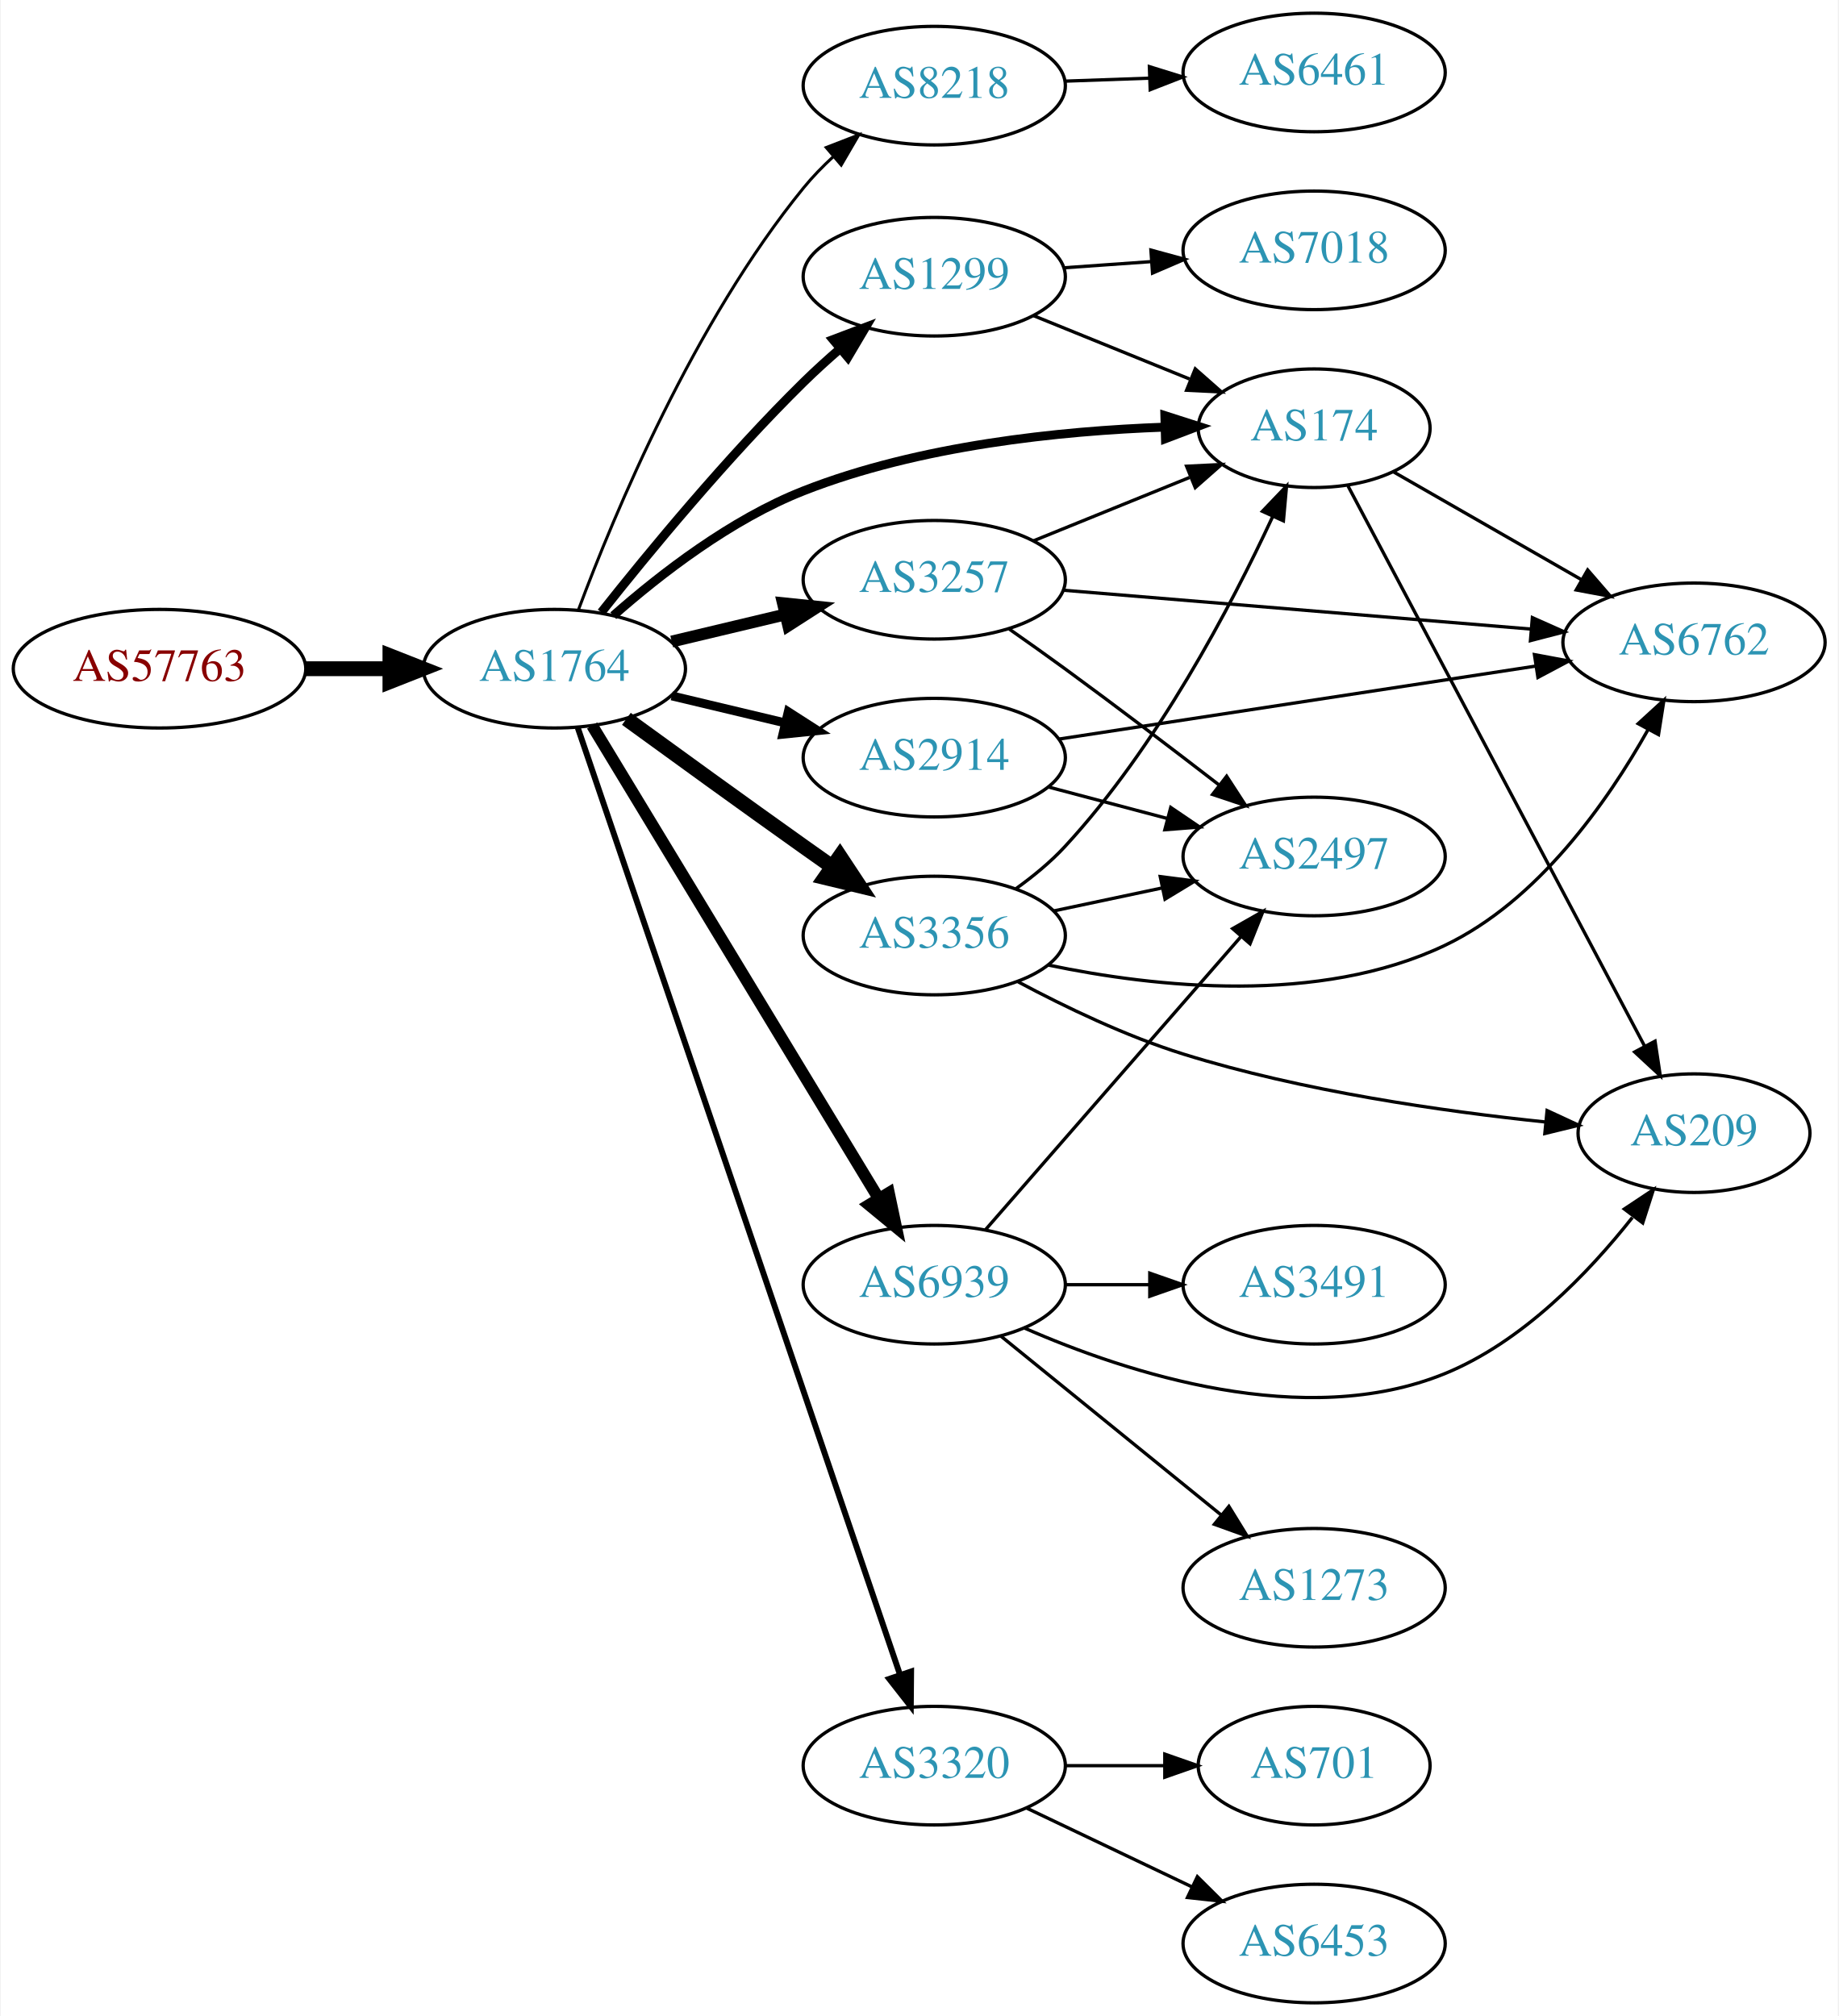
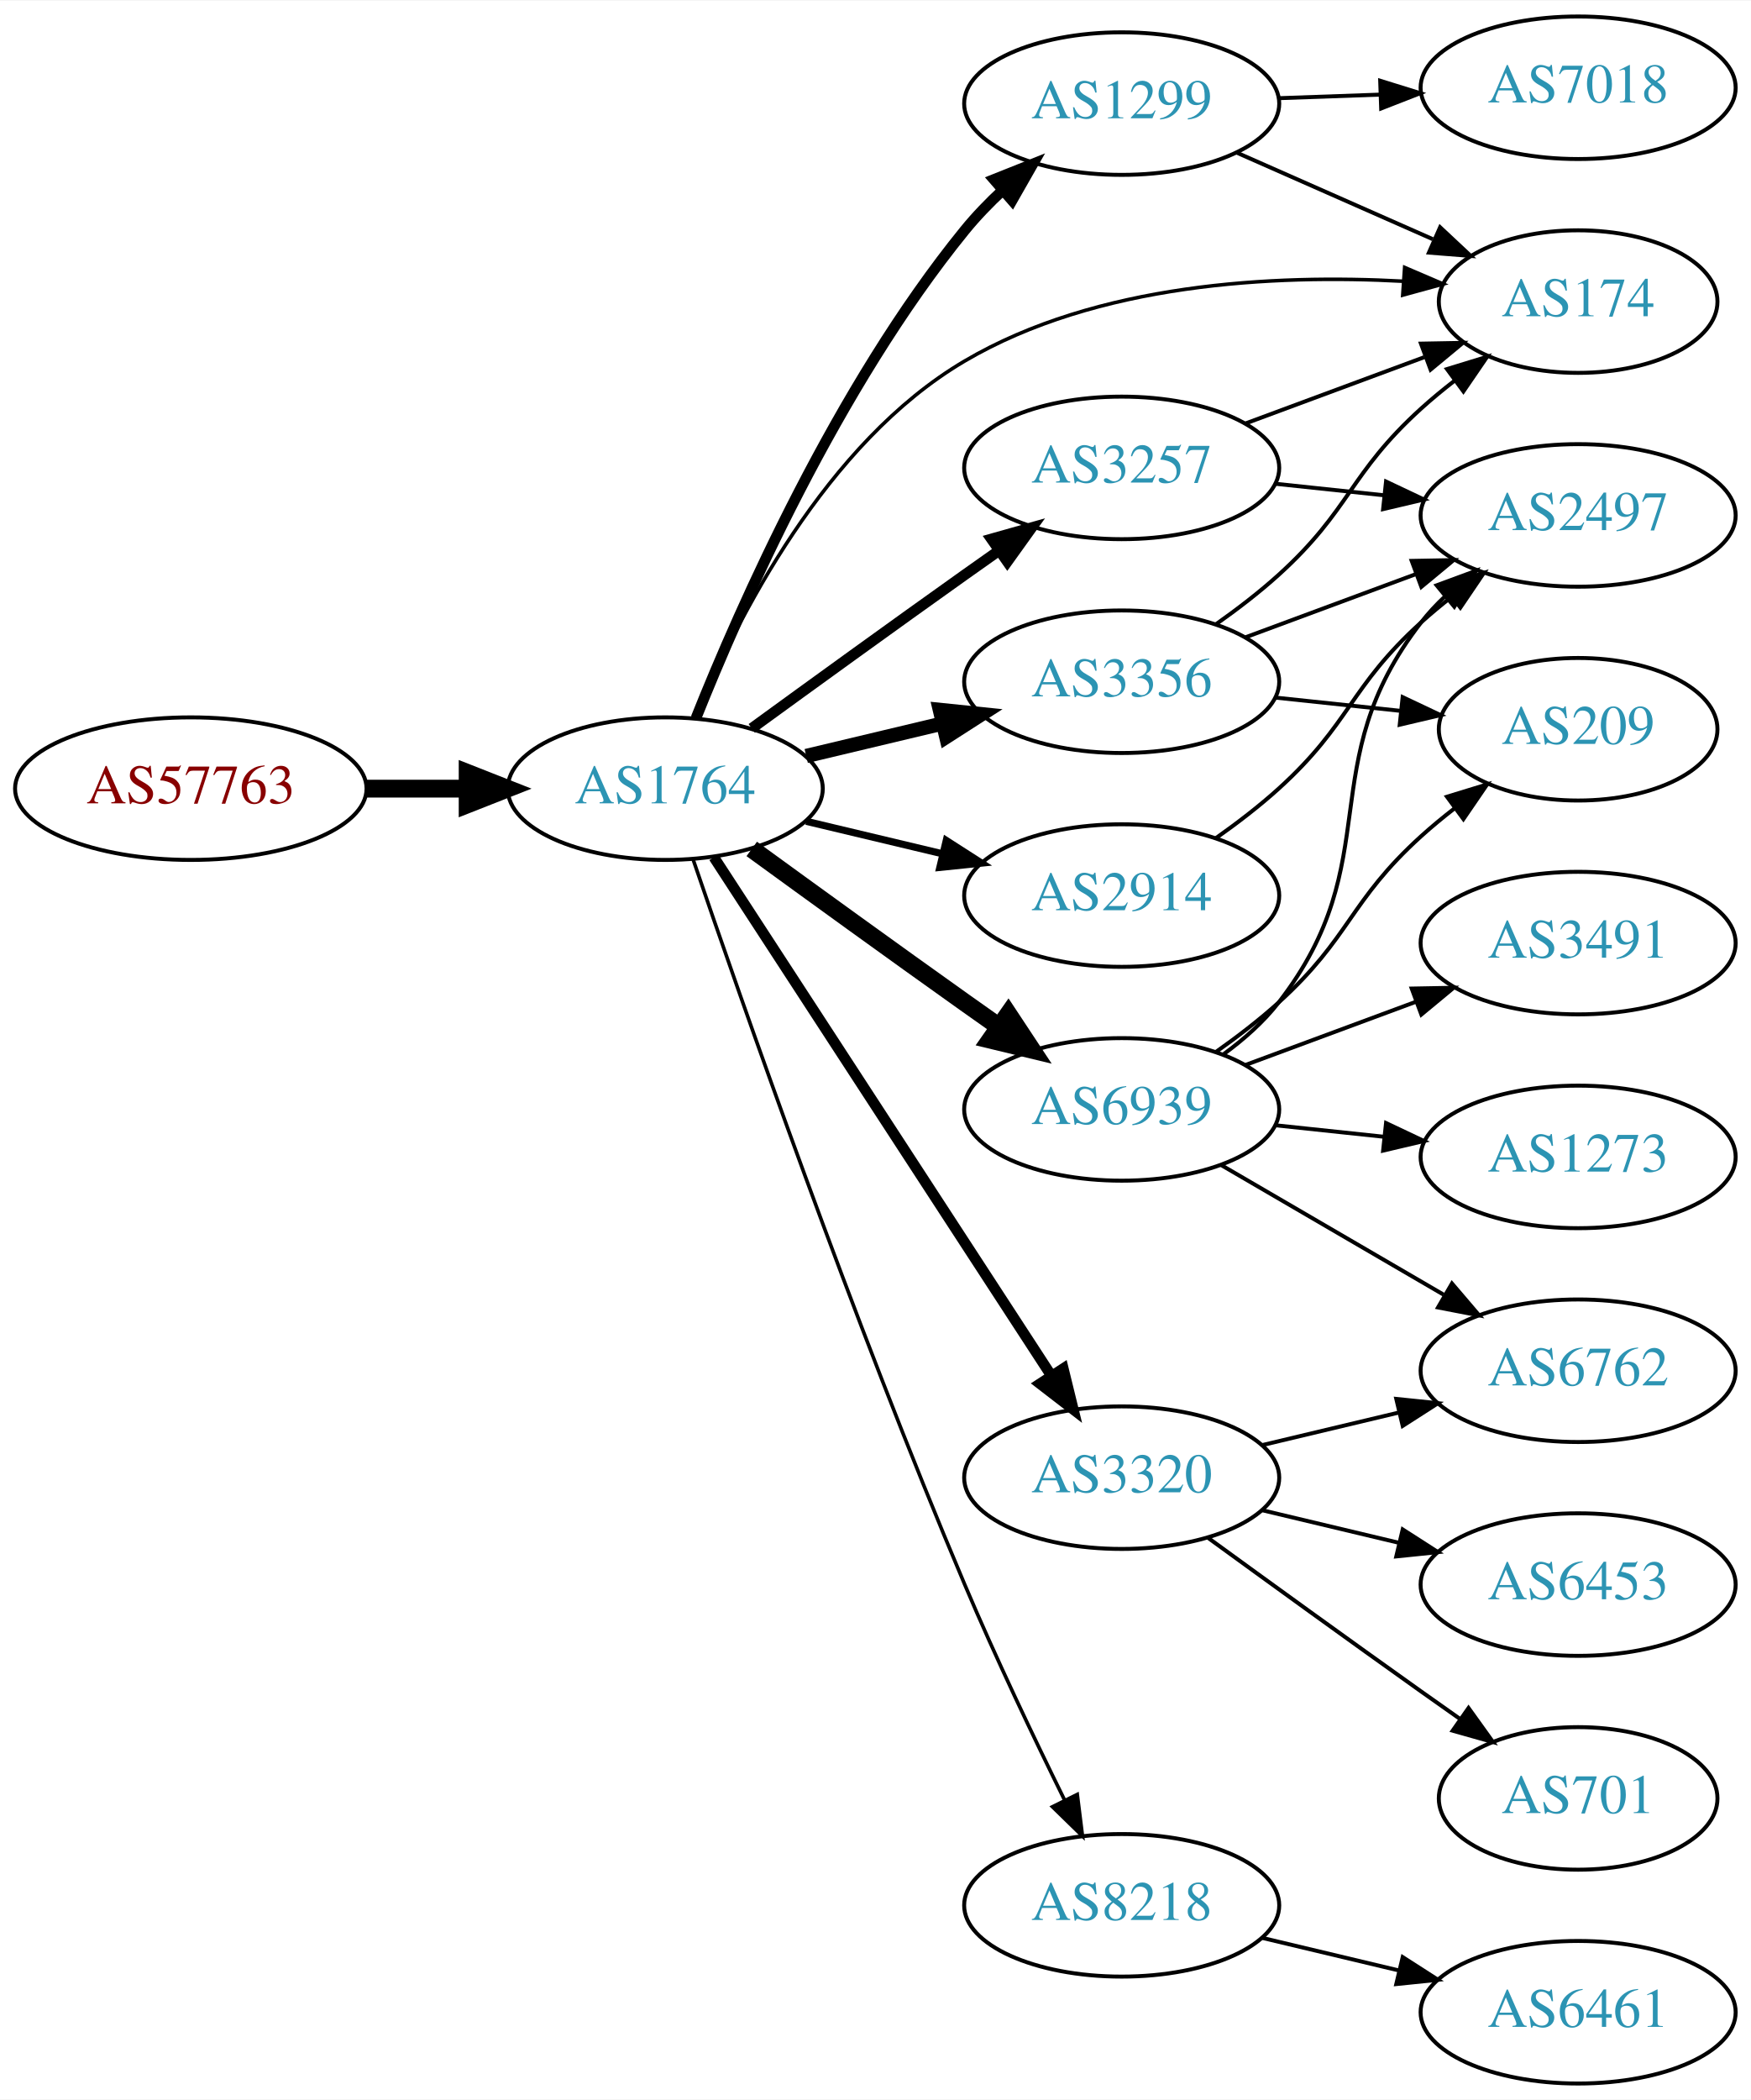
- <svg xmlns="http://www.w3.org/2000/svg" xmlns:xlink="http://www.w3.org/1999/xlink" width="558pt" height="612pt" viewBox="0.00 0.00 557.56 612.00">
-   <g id="graph0" class="graph" transform="scale(1 1) rotate(0) translate(4 608)">
-     <polygon fill="white" stroke="none" points="-4,4 -4,-608 553.564,-608 553.564,4 -4,4" />
+ <svg xmlns="http://www.w3.org/2000/svg" xmlns:xlink="http://www.w3.org/1999/xlink" width="442pt" height="530pt" viewBox="0.00 0.00 442.27 530.00">
+   <g id="graph0" class="graph" transform="scale(1 1) rotate(0) translate(4 526)">
+     <polygon fill="white" stroke="none" points="-4,4 -4,-526 438.271,-526 438.271,4 -4,4" />
    <g id="node1" class="node">
      <g id="a_node1">
        <a xlink:href="/asn/57763" xlink:title="AS57763 ~ SelfNet Internet Ges.m.b.H. [AT]">
-           <ellipse fill="#ffffff" stroke="black" cx="44.196" cy="-405" rx="44.393" ry="18" />
-           <text text-anchor="middle" x="44.196" y="-401.3" font-family="Times,serif" font-size="14.00" fill="#880000">AS57763</text>
+           <ellipse fill="#ffffff" stroke="black" cx="44.196" cy="-327" rx="44.393" ry="18" />
+           <text text-anchor="middle" x="44.196" y="-323.3" font-family="Times,serif" font-size="14.00" fill="#880000">AS57763</text>
        </a>
      </g>
    </g>
    <g id="node2" class="node">
      <g id="a_node2">
        <a xlink:href="/asn/1764" xlink:title="AS1764 ~ NEXTLAYER-AS [AT]">
-           <ellipse fill="#ffffff" stroke="black" cx="164.039" cy="-405" rx="39.794" ry="18" />
-           <text text-anchor="middle" x="164.039" y="-401.3" font-family="Times,serif" font-size="14.00" fill="#2c94b3">AS1764</text>
+           <ellipse fill="#ffffff" stroke="black" cx="164.039" cy="-327" rx="39.794" ry="18" />
+           <text text-anchor="middle" x="164.039" y="-323.3" font-family="Times,serif" font-size="14.00" fill="#2c94b3">AS1764</text>
        </a>
      </g>
    </g>
    <g id="edge1" class="edge">
-       <path fill="none" stroke="black" stroke-width="4.5" d="M88.407,-405C96.72,-405 105.482,-405 113.965,-405" />
-       <polygon fill="black" stroke="black" stroke-width="4.5" points="114.123,-408.938 124.123,-405 114.123,-401.063 114.123,-408.938" />
+       <path fill="none" stroke="black" stroke-width="4.5" d="M88.407,-327C96.72,-327 105.482,-327 113.965,-327" />
+       <polygon fill="black" stroke="black" stroke-width="4.5" points="114.123,-330.938 124.123,-327 114.123,-323.063 114.123,-330.938" />
    </g>
    <g id="node3" class="node">
      <g id="a_node3">
-         <a xlink:href="/asn/8218" xlink:title="AS8218 ~ legacy Neotelecoms [FR]">
-           <ellipse fill="#ffffff" stroke="black" cx="279.332" cy="-582" rx="39.794" ry="18" />
-           <text text-anchor="middle" x="279.332" y="-578.3" font-family="Times,serif" font-size="14.00" fill="#2c94b3">AS8218</text>
+         <a xlink:href="/asn/3356" xlink:title="AS3356 ~ Level 3 Parent, LLC [US]">
+           <ellipse fill="#ffffff" stroke="black" cx="279.332" cy="-354" rx="39.794" ry="18" />
+           <text text-anchor="middle" x="279.332" y="-350.3" font-family="Times,serif" font-size="14.00" fill="#2c94b3">AS3356</text>
        </a>
      </g>
    </g>
    <g id="edge2" class="edge">
-       <path fill="none" stroke="black" stroke-width="0.9" d="M171.402,-423.04C182.25,-452.107 206.418,-510.171 239.685,-551 242.374,-554.301 245.469,-557.484 248.711,-560.472" />
-       <polygon fill="black" stroke="black" stroke-width="0.9" points="246.544,-563.224 256.423,-567.052 251.087,-557.899 246.544,-563.224" />
+       <path fill="none" stroke="black" stroke-width="3.6" d="M199.646,-335.248C210.517,-337.838 222.671,-340.735 234.114,-343.462" />
+       <polygon fill="black" stroke="black" stroke-width="3.6" points="233.397,-346.889 243.936,-345.803 235.02,-340.08 233.397,-346.889" />
    </g>
    <g id="node4" class="node">
      <g id="a_node4">
-         <a xlink:href="/asn/3356" xlink:title="AS3356 ~ LEVEL3 [US]">
-           <ellipse fill="#ffffff" stroke="black" cx="279.332" cy="-324" rx="39.794" ry="18" />
-           <text text-anchor="middle" x="279.332" y="-320.3" font-family="Times,serif" font-size="14.00" fill="#2c94b3">AS3356</text>
+         <a xlink:href="/asn/174" xlink:title="AS174 ~ Cogent Communications [US]">
+           <ellipse fill="#ffffff" stroke="black" cx="394.625" cy="-450" rx="35.194" ry="18" />
+           <text text-anchor="middle" x="394.625" y="-446.3" font-family="Times,serif" font-size="14.00" fill="#2c94b3">AS174</text>
        </a>
      </g>
    </g>
    <g id="edge3" class="edge">
-       <path fill="none" stroke="black" stroke-width="4.5" d="M185.887,-389.778C200.821,-378.909 221.435,-363.975 239.685,-351 242.506,-348.995 245.449,-346.915 248.397,-344.841" />
-       <polygon fill="black" stroke="black" stroke-width="4.5" points="250.694,-348.039 256.621,-339.074 246.173,-341.591 250.694,-348.039" />
+       <path fill="none" stroke="black" stroke-width="0.9" d="M171.691,-344.821C182.034,-369.757 204.516,-414.319 239.685,-435 273.103,-454.651 317.79,-456.908 350.405,-455.14" />
+       <polygon fill="black" stroke="black" stroke-width="0.9" points="350.806,-458.621 360.541,-454.441 350.324,-451.637 350.806,-458.621" />
    </g>
    <g id="node5" class="node">
      <g id="a_node5">
-         <a xlink:href="/asn/3257" xlink:title="AS3257 ~ GTT [DE]">
-           <ellipse fill="#ffffff" stroke="black" cx="279.332" cy="-432" rx="39.794" ry="18" />
-           <text text-anchor="middle" x="279.332" y="-428.3" font-family="Times,serif" font-size="14.00" fill="#2c94b3">AS3257</text>
+         <a xlink:href="/asn/1299" xlink:title="AS1299 ~ Telia Carrier [EU]">
+           <ellipse fill="#ffffff" stroke="black" cx="279.332" cy="-500" rx="39.794" ry="18" />
+           <text text-anchor="middle" x="279.332" y="-496.3" font-family="Times,serif" font-size="14.00" fill="#2c94b3">AS1299</text>
        </a>
      </g>
    </g>
    <g id="edge4" class="edge">
-       <path fill="none" stroke="black" stroke-width="3.6" d="M199.646,-413.248C210.517,-415.838 222.671,-418.735 234.114,-421.462" />
-       <polygon fill="black" stroke="black" stroke-width="3.6" points="233.397,-424.889 243.936,-423.803 235.02,-418.08 233.397,-424.889" />
+       <path fill="none" stroke="black" stroke-width="2.7" d="M171.798,-344.805C183.029,-372.923 207.518,-428.469 239.685,-468 242.546,-471.516 245.84,-474.924 249.274,-478.124" />
+       <polygon fill="black" stroke="black" stroke-width="2.7" points="247.056,-480.833 256.898,-484.755 251.65,-475.551 247.056,-480.833" />
    </g>
    <g id="node6" class="node">
      <g id="a_node6">
-         <a xlink:href="/asn/6939" xlink:title="AS6939 ~ Hurricane Electric LLC [US]">
-           <ellipse fill="#ffffff" stroke="black" cx="279.332" cy="-218" rx="39.794" ry="18" />
-           <text text-anchor="middle" x="279.332" y="-214.3" font-family="Times,serif" font-size="14.00" fill="#2c94b3">AS6939</text>
+         <a xlink:href="/asn/8218" xlink:title="AS8218 ~ legacy Neotelecoms [FR]">
+           <ellipse fill="#ffffff" stroke="black" cx="279.332" cy="-45" rx="39.794" ry="18" />
+           <text text-anchor="middle" x="279.332" y="-41.3" font-family="Times,serif" font-size="14.00" fill="#2c94b3">AS8218</text>
        </a>
      </g>
    </g>
    <g id="edge5" class="edge">
-       <path fill="none" stroke="black" stroke-width="3.6" d="M175.494,-387.743C195.424,-354.846 238.959,-282.989 262.487,-244.154" />
-       <polygon fill="black" stroke="black" stroke-width="3.6" points="265.549,-245.854 267.737,-235.487 259.562,-242.227 265.549,-245.854" />
+       <path fill="none" stroke="black" stroke-width="0.9" d="M171.1,-309.044C183.183,-273.643 211.538,-192.504 239.685,-126 247.48,-107.582 257.175,-87.27 264.903,-71.593" />
+       <polygon fill="black" stroke="black" stroke-width="0.9" points="268.111,-73.003 269.427,-62.49 261.843,-69.888 268.111,-73.003" />
    </g>
    <g id="node7" class="node">
      <g id="a_node7">
-         <a xlink:href="/asn/174" xlink:title="AS174 ~ Cogent Communications [US]">
-           <ellipse fill="#ffffff" stroke="black" cx="394.625" cy="-478" rx="35.194" ry="18" />
-           <text text-anchor="middle" x="394.625" y="-474.3" font-family="Times,serif" font-size="14.00" fill="#2c94b3">AS174</text>
+         <a xlink:href="/asn/2914" xlink:title="AS2914 ~ NTT America, Inc. [US]">
+           <ellipse fill="#ffffff" stroke="black" cx="279.332" cy="-300" rx="39.794" ry="18" />
+           <text text-anchor="middle" x="279.332" y="-296.3" font-family="Times,serif" font-size="14.00" fill="#2c94b3">AS2914</text>
        </a>
      </g>
    </g>
    <g id="edge6" class="edge">
-       <path fill="none" stroke="black" stroke-width="2.7" d="M181.922,-421.099C196.147,-433.644 217.654,-450.34 239.685,-459 274.811,-472.807 317.617,-477.191 349.165,-478.331" />
-       <polygon fill="black" stroke="black" stroke-width="2.7" points="349.315,-481.836 359.405,-478.603 349.501,-474.839 349.315,-481.836" />
+       <path fill="none" stroke="black" stroke-width="1.8" d="M199.646,-318.752C210.517,-316.162 222.671,-313.265 234.114,-310.538" />
+       <polygon fill="black" stroke="black" stroke-width="1.8" points="235.02,-313.92 243.936,-308.197 233.397,-307.111 235.02,-313.92" />
    </g>
    <g id="node8" class="node">
      <g id="a_node8">
-         <a xlink:href="/asn/3320" xlink:title="AS3320 ~ DTAG [DE]">
-           <ellipse fill="#ffffff" stroke="black" cx="279.332" cy="-72" rx="39.794" ry="18" />
-           <text text-anchor="middle" x="279.332" y="-68.3" font-family="Times,serif" font-size="14.00" fill="#2c94b3">AS3320</text>
+         <a xlink:href="/asn/6939" xlink:title="AS6939 ~ Hurricane Electric LLC [US]">
+           <ellipse fill="#ffffff" stroke="black" cx="279.332" cy="-246" rx="39.794" ry="18" />
+           <text text-anchor="middle" x="279.332" y="-242.3" font-family="Times,serif" font-size="14.00" fill="#2c94b3">AS6939</text>
        </a>
      </g>
    </g>
    <g id="edge7" class="edge">
-       <path fill="none" stroke="black" stroke-width="1.8" d="M171.13,-387.096C189.802,-332.213 246.339,-166.036 268.893,-99.742" />
-       <polygon fill="black" stroke="black" stroke-width="1.8" points="272.303,-100.586 272.21,-89.992 265.676,-98.332 272.303,-100.586" />
+       <path fill="none" stroke="black" stroke-width="4.5" d="M185.887,-311.778C200.821,-300.909 221.435,-285.975 239.685,-273 242.506,-270.995 245.449,-268.915 248.397,-266.841" />
+       <polygon fill="black" stroke="black" stroke-width="4.5" points="250.694,-270.039 256.621,-261.074 246.173,-263.591 250.694,-270.039" />
    </g>
    <g id="node9" class="node">
      <g id="a_node9">
-         <a xlink:href="/asn/1299" xlink:title="AS1299 ~ Telia Carrier [EU]">
-           <ellipse fill="#ffffff" stroke="black" cx="279.332" cy="-524" rx="39.794" ry="18" />
-           <text text-anchor="middle" x="279.332" y="-520.3" font-family="Times,serif" font-size="14.00" fill="#2c94b3">AS1299</text>
+         <a xlink:href="/asn/3320" xlink:title="AS3320 ~ DTAG [DE]">
+           <ellipse fill="#ffffff" stroke="black" cx="279.332" cy="-153" rx="39.794" ry="18" />
+           <text text-anchor="middle" x="279.332" y="-149.3" font-family="Times,serif" font-size="14.00" fill="#2c94b3">AS3320</text>
        </a>
      </g>
    </g>
    <g id="edge8" class="edge">
-       <path fill="none" stroke="black" stroke-width="2.7" d="M178.274,-422.101C192.611,-440.21 216.546,-469.263 239.685,-492 243.153,-495.408 246.946,-498.85 250.757,-502.151" />
-       <polygon fill="black" stroke="black" stroke-width="2.7" points="248.601,-504.911 258.507,-508.67 253.107,-499.554 248.601,-504.911" />
+       <path fill="none" stroke="black" stroke-width="2.7" d="M176.316,-309.68C196.335,-278.933 238.172,-214.678 261.573,-178.739" />
+       <polygon fill="black" stroke="black" stroke-width="2.7" points="264.577,-180.54 267.1,-170.25 258.711,-176.72 264.577,-180.54" />
    </g>
    <g id="node10" class="node">
      <g id="a_node10">
-         <a xlink:href="/asn/2914" xlink:title="AS2914 ~ NTT America, Inc. [US]">
-           <ellipse fill="#ffffff" stroke="black" cx="279.332" cy="-378" rx="39.794" ry="18" />
-           <text text-anchor="middle" x="279.332" y="-374.3" font-family="Times,serif" font-size="14.00" fill="#2c94b3">AS2914</text>
+         <a xlink:href="/asn/3257" xlink:title="AS3257 ~ GTT [DE]">
+           <ellipse fill="#ffffff" stroke="black" cx="279.332" cy="-408" rx="39.794" ry="18" />
+           <text text-anchor="middle" x="279.332" y="-404.3" font-family="Times,serif" font-size="14.00" fill="#2c94b3">AS3257</text>
        </a>
      </g>
    </g>
    <g id="edge9" class="edge">
-       <path fill="none" stroke="black" stroke-width="2.7" d="M199.646,-396.752C210.517,-394.162 222.671,-391.265 234.114,-388.538" />
-       <polygon fill="black" stroke="black" stroke-width="2.7" points="235.02,-391.92 243.936,-386.197 233.397,-385.111 235.02,-391.92" />
+       <path fill="none" stroke="black" stroke-width="2.7" d="M185.887,-342.222C200.821,-353.091 221.435,-368.025 239.685,-381 242.506,-383.005 245.449,-385.085 248.397,-387.159" />
+       <polygon fill="black" stroke="black" stroke-width="2.7" points="246.424,-390.05 256.621,-392.926 250.443,-384.319 246.424,-390.05" />
+     </g>
+     <g id="edge10" class="edge">
+       <path fill="none" stroke="black" d="M303.133,-368.505C308.531,-372.319 314.125,-376.604 318.978,-381 337.2,-397.505 336.756,-406.495 354.978,-423 357.606,-425.38 360.45,-427.727 363.363,-429.985" />
+       <polygon fill="black" stroke="black" points="361.501,-432.96 371.631,-436.064 365.647,-427.32 361.501,-432.96" />
    </g>
    <g id="node11" class="node">
      <g id="a_node11">
-         <a xlink:href="/asn/6461" xlink:title="AS6461 ~ Zayo Bandwidth [US]">
-           <ellipse fill="#ffffff" stroke="black" cx="394.625" cy="-586" rx="39.794" ry="18" />
-           <text text-anchor="middle" x="394.625" y="-582.3" font-family="Times,serif" font-size="14.00" fill="#2c94b3">AS6461</text>
-         </a>
-       </g>
-     </g>
-     <g id="edge10" class="edge">
-       <path fill="none" stroke="black" d="M319.004,-583.365C327.207,-583.655 335.971,-583.964 344.503,-584.266" />
-       <polygon fill="black" stroke="black" points="344.625,-587.772 354.742,-584.627 344.872,-580.776 344.625,-587.772" />
-     </g>
-     <g id="edge14" class="edge">
-       <path fill="none" stroke="black" d="M304.116,-338.209C309.364,-341.975 314.644,-346.312 318.978,-351 346.965,-381.273 369.304,-423.779 382.011,-451.107" />
-       <polygon fill="black" stroke="black" points="378.927,-452.781 386.249,-460.438 385.3,-449.886 378.927,-452.781" />
+         <a xlink:href="/asn/2497" xlink:title="AS2497 ~ Internet Initiative Japan Inc. [JP]">
+           <ellipse fill="#ffffff" stroke="black" cx="394.625" cy="-396" rx="39.794" ry="18" />
+           <text text-anchor="middle" x="394.625" y="-392.3" font-family="Times,serif" font-size="14.00" fill="#2c94b3">AS2497</text>
+         </a>
+       </g>
+     </g>
+     <g id="edge11" class="edge">
+       <path fill="none" stroke="black" d="M310.692,-365.255C323.899,-370.151 339.556,-375.956 353.689,-381.195" />
+       <polygon fill="black" stroke="black" points="352.587,-384.519 363.18,-384.714 355.021,-377.956 352.587,-384.519" />
    </g>
    <g id="node12" class="node">
      <g id="a_node12">
-         <a xlink:href="/asn/6762" xlink:title="AS6762 ~ TELECOM ITALIA SPARKLE S.p.A. [IT]">
-           <ellipse fill="#ffffff" stroke="black" cx="509.918" cy="-413" rx="39.794" ry="18" />
-           <text text-anchor="middle" x="509.918" y="-409.3" font-family="Times,serif" font-size="14.00" fill="#2c94b3">AS6762</text>
-         </a>
-       </g>
-     </g>
-     <g id="edge11" class="edge">
-       <path fill="none" stroke="black" d="M313.974,-315.032C346.44,-308.236 396.142,-302.836 434.271,-321 462.542,-334.468 483.589,-364.457 496.004,-386.552" />
-       <polygon fill="black" stroke="black" points="492.977,-388.314 500.793,-395.467 499.144,-385.001 492.977,-388.314" />
+         <a xlink:href="/asn/209" xlink:title="AS209 ~ CenturyLink Communications, LLC [US]">
+           <ellipse fill="#ffffff" stroke="black" cx="394.625" cy="-342" rx="35.194" ry="18" />
+           <text text-anchor="middle" x="394.625" y="-338.3" font-family="Times,serif" font-size="14.00" fill="#2c94b3">AS209</text>
+         </a>
+       </g>
+     </g>
+     <g id="edge12" class="edge">
+       <path fill="none" stroke="black" d="M318.057,-350.004C328.195,-348.93 339.246,-347.76 349.69,-346.654" />
+       <polygon fill="black" stroke="black" points="350.299,-350.109 359.875,-345.575 349.562,-343.148 350.299,-350.109" />
+     </g>
+     <g id="edge15" class="edge">
+       <path fill="none" stroke="black" d="M308.337,-487.64C323.313,-481.031 341.915,-472.821 357.92,-465.757" />
+       <polygon fill="black" stroke="black" points="359.76,-468.772 367.495,-461.532 356.933,-462.367 359.76,-468.772" />
+     </g>
+     <g id="node14" class="node">
+       <g id="a_node14">
+         <a xlink:href="/asn/7018" xlink:title="AS7018 ~ AT&amp;T Services, Inc. [US]">
+           <ellipse fill="#ffffff" stroke="black" cx="394.625" cy="-504" rx="39.794" ry="18" />
+           <text text-anchor="middle" x="394.625" y="-500.3" font-family="Times,serif" font-size="14.00" fill="#2c94b3">AS7018</text>
+         </a>
+       </g>
+     </g>
+     <g id="edge14" class="edge">
+       <path fill="none" stroke="black" d="M319.004,-501.365C327.207,-501.655 335.971,-501.964 344.503,-502.266" />
+       <polygon fill="black" stroke="black" points="344.625,-505.772 354.742,-502.627 344.872,-498.776 344.625,-505.772" />
    </g>
    <g id="node13" class="node">
      <g id="a_node13">
-         <a xlink:href="/asn/2497" xlink:title="AS2497 ~ Internet Initiative Japan Inc. [JP]">
-           <ellipse fill="#ffffff" stroke="black" cx="394.625" cy="-348" rx="39.794" ry="18" />
-           <text text-anchor="middle" x="394.625" y="-344.3" font-family="Times,serif" font-size="14.00" fill="#2c94b3">AS2497</text>
-         </a>
-       </g>
-     </g>
-     <g id="edge12" class="edge">
-       <path fill="none" stroke="black" d="M315.557,-331.462C326.001,-333.675 337.584,-336.128 348.561,-338.454" />
-       <polygon fill="black" stroke="black" points="347.913,-341.894 358.421,-340.542 349.363,-335.046 347.913,-341.894" />
-     </g>
-     <g id="node14" class="node">
-       <g id="a_node14">
-         <a xlink:href="/asn/209" xlink:title="AS209 ~ CenturyLink Communications, LLC [US]">
-           <ellipse fill="#ffffff" stroke="black" cx="509.918" cy="-264" rx="35.194" ry="18" />
-           <text text-anchor="middle" x="509.918" y="-260.3" font-family="Times,serif" font-size="14.00" fill="#2c94b3">AS209</text>
+         <a xlink:href="/asn/6461" xlink:title="AS6461 ~ Zayo Bandwidth [US]">
+           <ellipse fill="#ffffff" stroke="black" cx="394.625" cy="-18" rx="39.794" ry="18" />
+           <text text-anchor="middle" x="394.625" y="-14.3" font-family="Times,serif" font-size="14.00" fill="#2c94b3">AS6461</text>
        </a>
      </g>
    </g>
    <g id="edge13" class="edge">
-       <path fill="none" stroke="black" d="M304.803,-309.929C319.025,-302.337 337.533,-293.435 354.978,-288 391.056,-276.76 433.603,-270.64 464.813,-267.4" />
-       <polygon fill="black" stroke="black" points="465.326,-270.866 474.937,-266.408 464.644,-263.9 465.326,-270.866" />
-     </g>
-     <g id="edge23" class="edge">
-       <path fill="none" stroke="black" d="M309.507,-443.846C323.921,-449.698 341.465,-456.822 356.794,-463.046" />
-       <polygon fill="black" stroke="black" points="355.91,-466.465 366.493,-466.984 358.544,-459.979 355.91,-466.465" />
-     </g>
-     <g id="edge22" class="edge">
-       <path fill="none" stroke="black" d="M318.592,-428.82C357.573,-425.58 418.151,-420.545 460.462,-417.028" />
-       <polygon fill="black" stroke="black" points="460.857,-420.507 470.533,-416.191 460.277,-413.531 460.857,-420.507" />
-     </g>
-     <g id="edge21" class="edge">
-       <path fill="none" stroke="black" d="M302.112,-417.023C307.646,-413.152 313.559,-408.959 318.978,-405 334.57,-393.609 351.709,-380.559 365.629,-369.823" />
-       <polygon fill="black" stroke="black" points="368.069,-372.36 373.837,-363.473 363.786,-366.824 368.069,-372.36" />
-     </g>
-     <g id="edge18" class="edge">
-       <path fill="none" stroke="black" d="M294.911,-234.729C314.625,-257.351 349.913,-297.842 372.523,-323.786" />
-       <polygon fill="black" stroke="black" points="369.893,-326.096 379.101,-331.335 375.17,-321.497 369.893,-326.096" />
-     </g>
-     <g id="edge17" class="edge">
-       <path fill="none" stroke="black" d="M306.594,-204.888C338.006,-191.103 391.683,-173.637 434.271,-191 457.712,-200.557 477.793,-221.412 491.203,-238.394" />
-       <polygon fill="black" stroke="black" points="488.767,-240.975 497.59,-246.841 494.351,-236.753 488.767,-240.975" />
+       <path fill="none" stroke="black" d="M314.939,-36.752C325.81,-34.162 337.964,-31.265 349.407,-28.538" />
+       <polygon fill="black" stroke="black" points="350.313,-31.92 359.229,-26.197 348.69,-25.111 350.313,-31.92" />
+     </g>
+     <g id="edge24" class="edge">
+       <path fill="none" stroke="black" d="M303.133,-314.505C308.531,-318.319 314.125,-322.604 318.978,-327 337.2,-343.505 336.756,-352.495 354.978,-369 357.405,-371.198 360.016,-373.368 362.696,-375.466" />
+       <polygon fill="black" stroke="black" points="360.706,-378.347 370.823,-381.495 364.877,-372.726 360.706,-378.347" />
+     </g>
+     <g id="edge16" class="edge">
+       <path fill="none" stroke="black" d="M305.127,-259.985C310.21,-263.709 315.165,-268.085 318.978,-273 346.912,-309.002 327.044,-332.998 354.978,-369 356.766,-371.304 358.804,-373.489 360.989,-375.544" />
+       <polygon fill="black" stroke="black" points="358.889,-378.35 368.83,-382.015 363.344,-372.951 358.889,-378.35" />
+     </g>
+     <g id="edge19" class="edge">
+       <path fill="none" stroke="black" d="M303.133,-260.505C308.531,-264.319 314.125,-268.604 318.978,-273 337.2,-289.505 336.756,-298.495 354.978,-315 357.606,-317.38 360.45,-319.727 363.363,-321.985" />
+       <polygon fill="black" stroke="black" points="361.501,-324.96 371.631,-328.064 365.647,-319.32 361.501,-324.96" />
    </g>
    <g id="node15" class="node">
      <g id="a_node15">
        <a xlink:href="/asn/3491" xlink:title="AS3491 ~ PCCW Global, Inc. [US]">
-           <ellipse fill="#ffffff" stroke="black" cx="394.625" cy="-218" rx="39.794" ry="18" />
-           <text text-anchor="middle" x="394.625" y="-214.3" font-family="Times,serif" font-size="14.00" fill="#2c94b3">AS3491</text>
-         </a>
-       </g>
-     </g>
-     <g id="edge15" class="edge">
-       <path fill="none" stroke="black" d="M319.004,-218C327.207,-218 335.971,-218 344.503,-218" />
-       <polygon fill="black" stroke="black" points="344.742,-221.5 354.742,-218 344.742,-214.5 344.742,-221.5" />
+           <ellipse fill="#ffffff" stroke="black" cx="394.625" cy="-288" rx="39.794" ry="18" />
+           <text text-anchor="middle" x="394.625" y="-284.3" font-family="Times,serif" font-size="14.00" fill="#2c94b3">AS3491</text>
+         </a>
+       </g>
+     </g>
+     <g id="edge17" class="edge">
+       <path fill="none" stroke="black" d="M310.692,-257.255C323.899,-262.151 339.556,-267.956 353.689,-273.195" />
+       <polygon fill="black" stroke="black" points="352.587,-276.519 363.18,-276.714 355.021,-269.956 352.587,-276.519" />
    </g>
    <g id="node16" class="node">
      <g id="a_node16">
        <a xlink:href="/asn/1273" xlink:title="AS1273 ~ Vodafone Group PLC [EU]">
-           <ellipse fill="#ffffff" stroke="black" cx="394.625" cy="-126" rx="39.794" ry="18" />
-           <text text-anchor="middle" x="394.625" y="-122.3" font-family="Times,serif" font-size="14.00" fill="#2c94b3">AS1273</text>
-         </a>
-       </g>
-     </g>
-     <g id="edge16" class="edge">
-       <path fill="none" stroke="black" d="M299.55,-202.393C317.942,-187.458 345.862,-164.786 366.512,-148.017" />
-       <polygon fill="black" stroke="black" points="368.755,-150.704 374.312,-141.683 364.342,-145.27 368.755,-150.704" />
-     </g>
-     <g id="edge20" class="edge">
-       <path fill="none" stroke="black" d="M418.824,-464.689C435.217,-455.284 457.432,-442.539 475.7,-432.058" />
-       <polygon fill="black" stroke="black" points="477.642,-434.979 484.574,-426.967 474.159,-428.907 477.642,-434.979" />
-     </g>
-     <g id="edge19" class="edge">
-       <path fill="none" stroke="black" d="M404.896,-460.487C424.737,-423.009 471.415,-334.839 494.901,-290.475" />
-       <polygon fill="black" stroke="black" points="498.091,-291.93 499.677,-281.454 491.905,-288.655 498.091,-291.93" />
+           <ellipse fill="#ffffff" stroke="black" cx="394.625" cy="-234" rx="39.794" ry="18" />
+           <text text-anchor="middle" x="394.625" y="-230.3" font-family="Times,serif" font-size="14.00" fill="#2c94b3">AS1273</text>
+         </a>
+       </g>
+     </g>
+     <g id="edge18" class="edge">
+       <path fill="none" stroke="black" d="M318.057,-242.004C326.849,-241.073 336.328,-240.069 345.503,-239.097" />
+       <polygon fill="black" stroke="black" points="346.102,-242.553 355.678,-238.019 345.365,-235.592 346.102,-242.553" />
    </g>
    <g id="node17" class="node">
      <g id="a_node17">
+         <a xlink:href="/asn/6762" xlink:title="AS6762 ~ TELECOM ITALIA SPARKLE S.p.A. [IT]">
+           <ellipse fill="#ffffff" stroke="black" cx="394.625" cy="-180" rx="39.794" ry="18" />
+           <text text-anchor="middle" x="394.625" y="-176.3" font-family="Times,serif" font-size="14.00" fill="#2c94b3">AS6762</text>
+         </a>
+       </g>
+     </g>
+     <g id="edge20" class="edge">
+       <path fill="none" stroke="black" d="M304.358,-232.003C320.73,-222.465 342.618,-209.715 360.622,-199.226" />
+       <polygon fill="black" stroke="black" points="362.754,-202.035 369.633,-193.977 359.23,-195.986 362.754,-202.035" />
+     </g>
+     <g id="edge22" class="edge">
+       <path fill="none" stroke="black" d="M314.939,-161.248C325.81,-163.838 337.964,-166.735 349.407,-169.462" />
+       <polygon fill="black" stroke="black" points="348.69,-172.889 359.229,-171.803 350.313,-166.08 348.69,-172.889" />
+     </g>
+     <g id="node18" class="node">
+       <g id="a_node18">
+         <a xlink:href="/asn/6453" xlink:title="AS6453 ~ TATA COMMUNICATIONS (AMERICA) INC [US]">
+           <ellipse fill="#ffffff" stroke="black" cx="394.625" cy="-126" rx="39.794" ry="18" />
+           <text text-anchor="middle" x="394.625" y="-122.3" font-family="Times,serif" font-size="14.00" fill="#2c94b3">AS6453</text>
+         </a>
+       </g>
+     </g>
+     <g id="edge21" class="edge">
+       <path fill="none" stroke="black" d="M314.939,-144.752C325.81,-142.162 337.964,-139.265 349.407,-136.538" />
+       <polygon fill="black" stroke="black" points="350.313,-139.92 359.229,-134.197 348.69,-133.111 350.313,-139.92" />
+     </g>
+     <g id="node19" class="node">
+       <g id="a_node19">
        <a xlink:href="/asn/701" xlink:title="AS701 ~ UUNET [US]">
          <ellipse fill="#ffffff" stroke="black" cx="394.625" cy="-72" rx="35.194" ry="18" />
          <text text-anchor="middle" x="394.625" y="-68.3" font-family="Times,serif" font-size="14.00" fill="#2c94b3">AS701</text>
        </a>
      </g>
    </g>
-     <g id="edge24" class="edge">
-       <path fill="none" stroke="black" d="M319.004,-72C328.709,-72 339.2,-72 349.163,-72" />
-       <polygon fill="black" stroke="black" points="349.299,-75.5 359.299,-72 349.299,-68.5 349.299,-75.5" />
-     </g>
-     <g id="node18" class="node">
-       <g id="a_node18">
-         <a xlink:href="/asn/6453" xlink:title="AS6453 ~ TATA COMMUNICATIONS (AMERICA) INC [US]">
-           <ellipse fill="#ffffff" stroke="black" cx="394.625" cy="-18" rx="39.794" ry="18" />
-           <text text-anchor="middle" x="394.625" y="-14.3" font-family="Times,serif" font-size="14.00" fill="#2c94b3">AS6453</text>
-         </a>
-       </g>
+     <g id="edge23" class="edge">
+       <path fill="none" stroke="black" d="M301.18,-137.778C316.114,-126.909 336.727,-111.975 354.978,-99 358.188,-96.718 361.557,-94.339 364.912,-91.982" />
+       <polygon fill="black" stroke="black" points="366.94,-94.834 373.123,-86.23 362.924,-89.101 366.94,-94.834" />
    </g>
    <g id="edge25" class="edge">
-       <path fill="none" stroke="black" d="M307.468,-59.066C322.462,-51.919 341.283,-42.948 357.506,-35.215" />
-       <polygon fill="black" stroke="black" points="359.188,-38.291 366.71,-30.829 356.177,-31.972 359.188,-38.291" />
-     </g>
-     <g id="edge29" class="edge">
-       <path fill="none" stroke="black" d="M309.507,-512.154C323.921,-506.302 341.465,-499.178 356.794,-492.954" />
-       <polygon fill="black" stroke="black" points="358.544,-496.021 366.493,-489.016 355.91,-489.535 358.544,-496.021" />
-     </g>
-     <g id="node19" class="node">
-       <g id="a_node19">
-         <a xlink:href="/asn/7018" xlink:title="AS7018 ~ AT&amp;T Services, Inc. [US]">
-           <ellipse fill="#ffffff" stroke="black" cx="394.625" cy="-532" rx="39.794" ry="18" />
-           <text text-anchor="middle" x="394.625" y="-528.3" font-family="Times,serif" font-size="14.00" fill="#2c94b3">AS7018</text>
-         </a>
-       </g>
-     </g>
-     <g id="edge28" class="edge">
-       <path fill="none" stroke="black" d="M318.687,-526.708C327.177,-527.308 336.281,-527.951 345.115,-528.575" />
-       <polygon fill="black" stroke="black" points="345.087,-532.081 355.308,-529.294 345.58,-525.099 345.087,-532.081" />
-     </g>
-     <g id="edge27" class="edge">
-       <path fill="none" stroke="black" d="M317.058,-383.623C356.432,-389.652 419.06,-399.241 461.982,-405.814" />
-       <polygon fill="black" stroke="black" points="461.489,-409.279 471.903,-407.333 462.548,-402.359 461.489,-409.279" />
+       <path fill="none" stroke="black" d="M310.692,-419.255C324.538,-424.388 341.077,-430.519 355.729,-435.951" />
+       <polygon fill="black" stroke="black" points="354.922,-439.385 365.515,-439.579 357.355,-432.821 354.922,-439.385" />
    </g>
    <g id="edge26" class="edge">
-       <path fill="none" stroke="black" d="M314.016,-369.08C325.329,-366.085 338.112,-362.7 350.072,-359.533" />
-       <polygon fill="black" stroke="black" points="351.103,-362.88 359.874,-356.937 349.311,-356.114 351.103,-362.88" />
+       <path fill="none" stroke="black" d="M318.057,-404.004C326.849,-403.073 336.328,-402.069 345.503,-401.097" />
+       <polygon fill="black" stroke="black" points="346.102,-404.553 355.678,-400.019 345.365,-397.592 346.102,-404.553" />
    </g>
  </g>
</svg>
